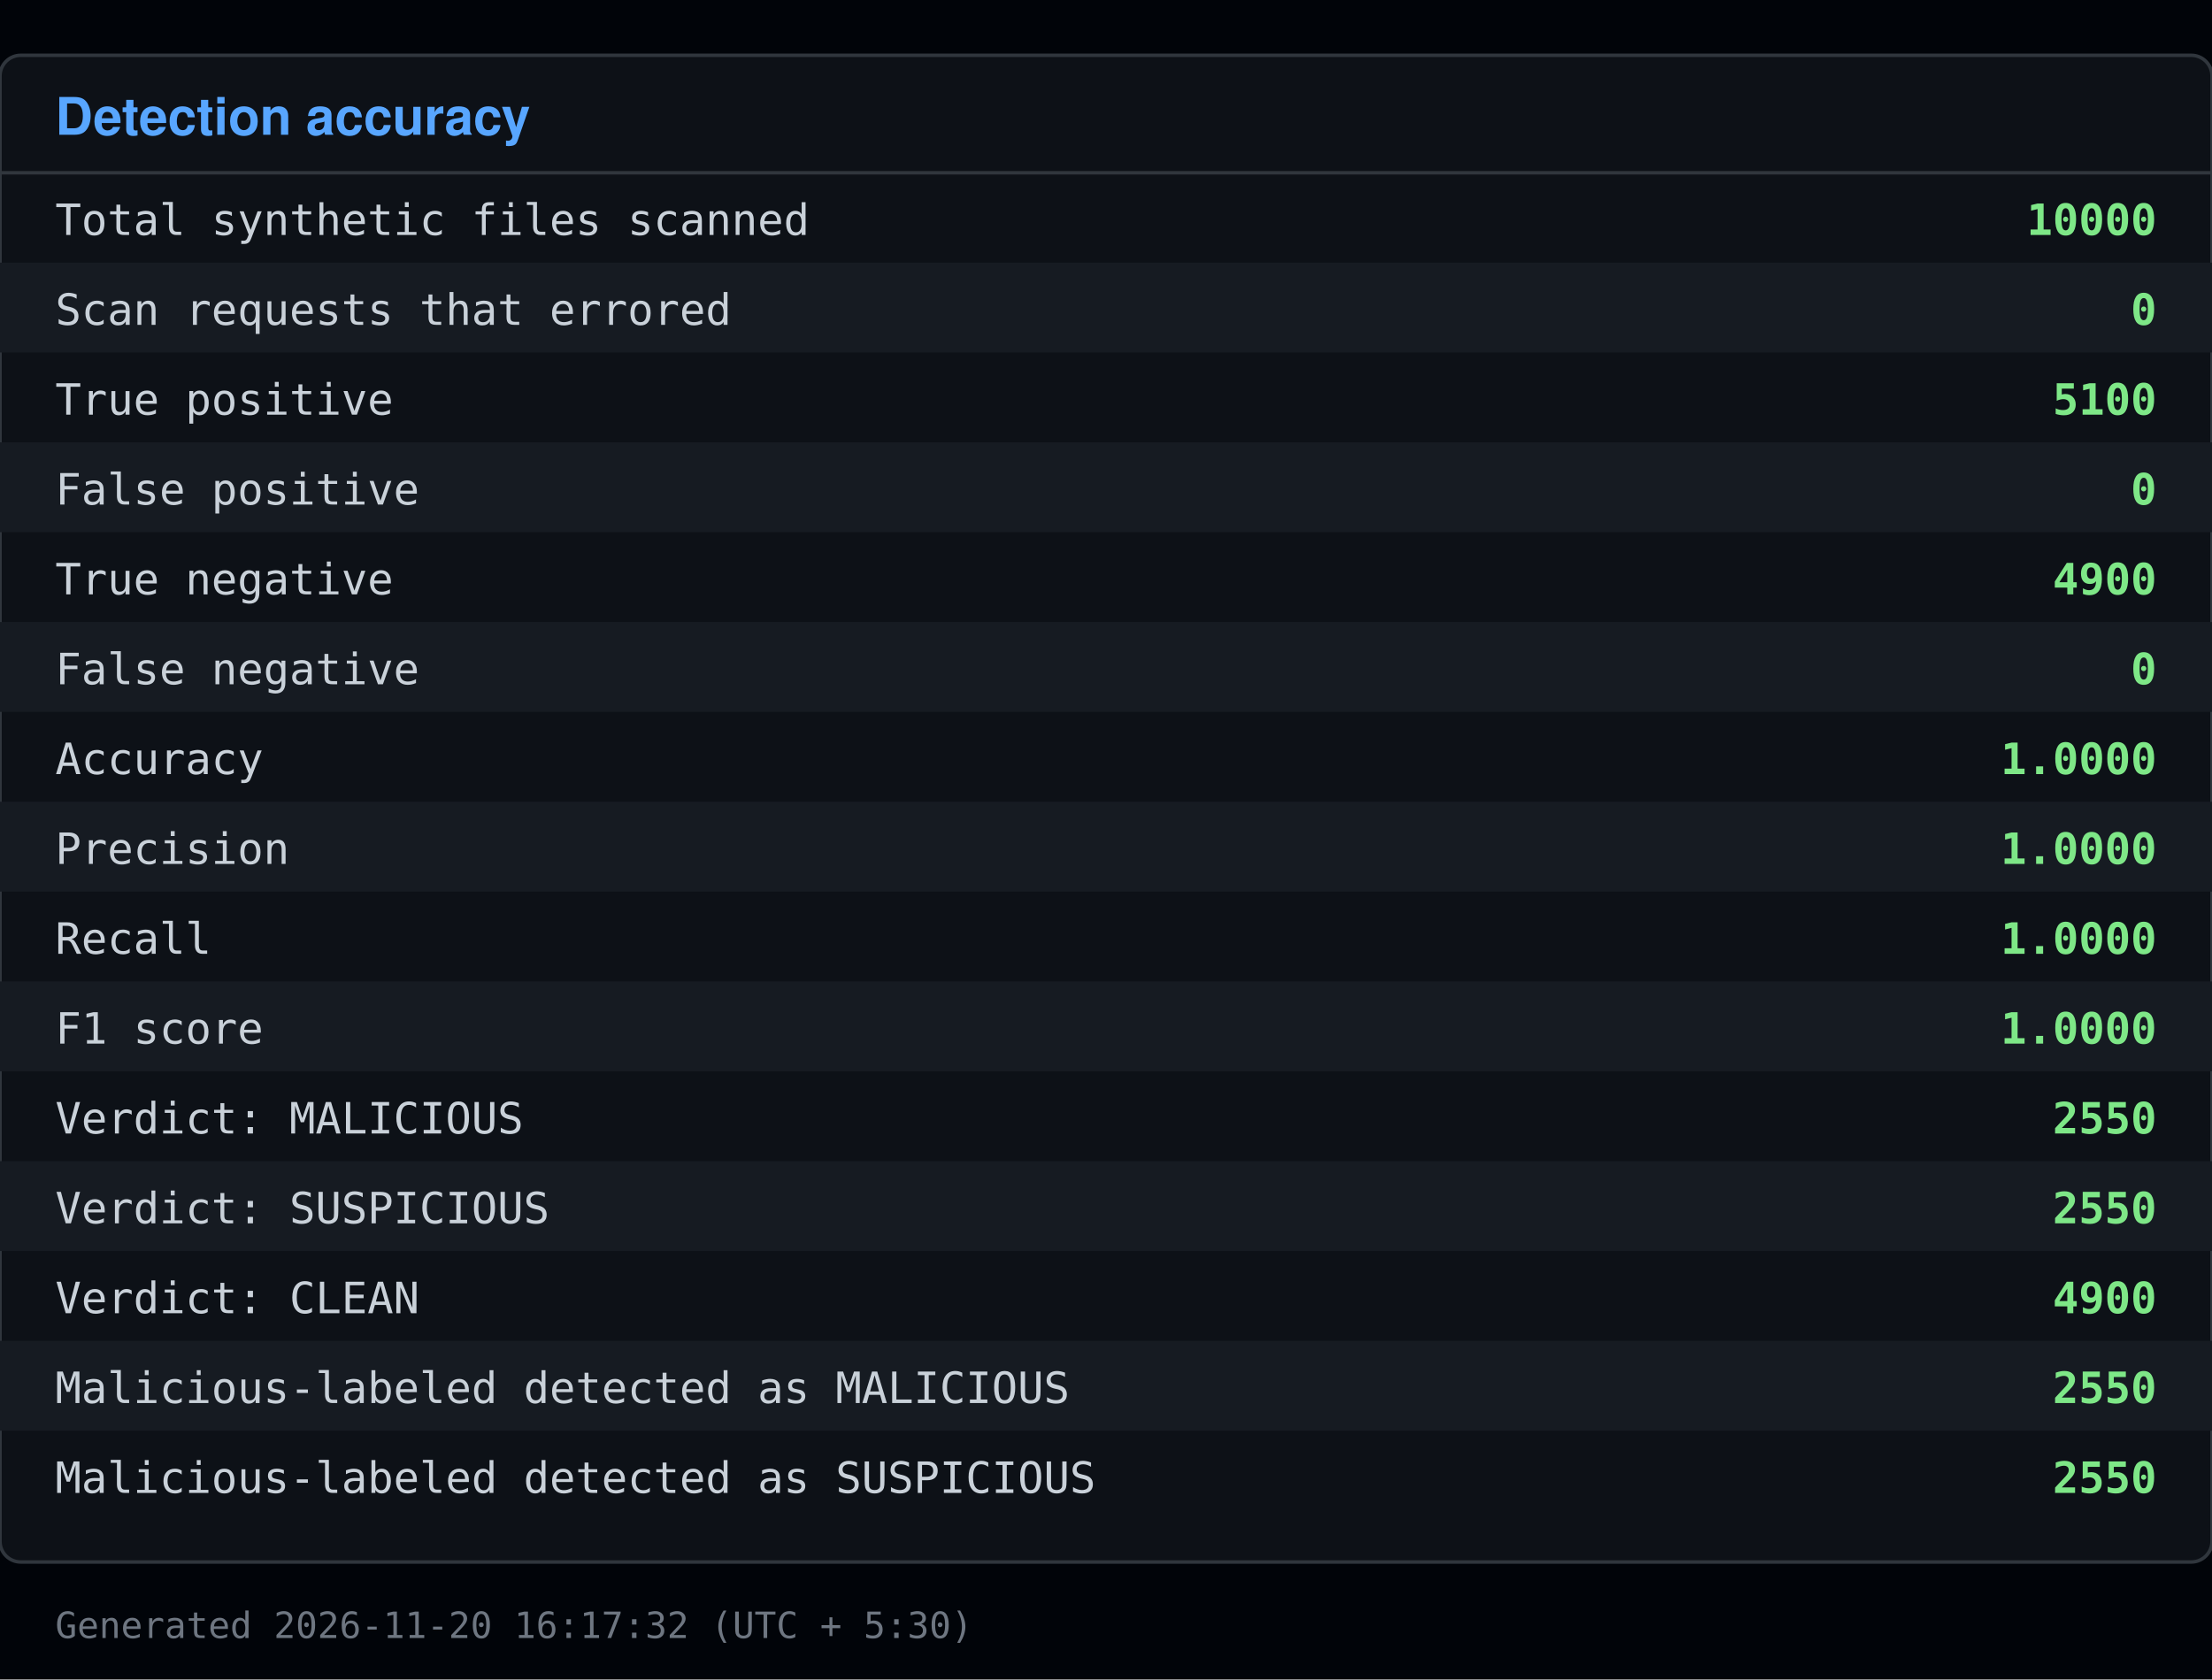
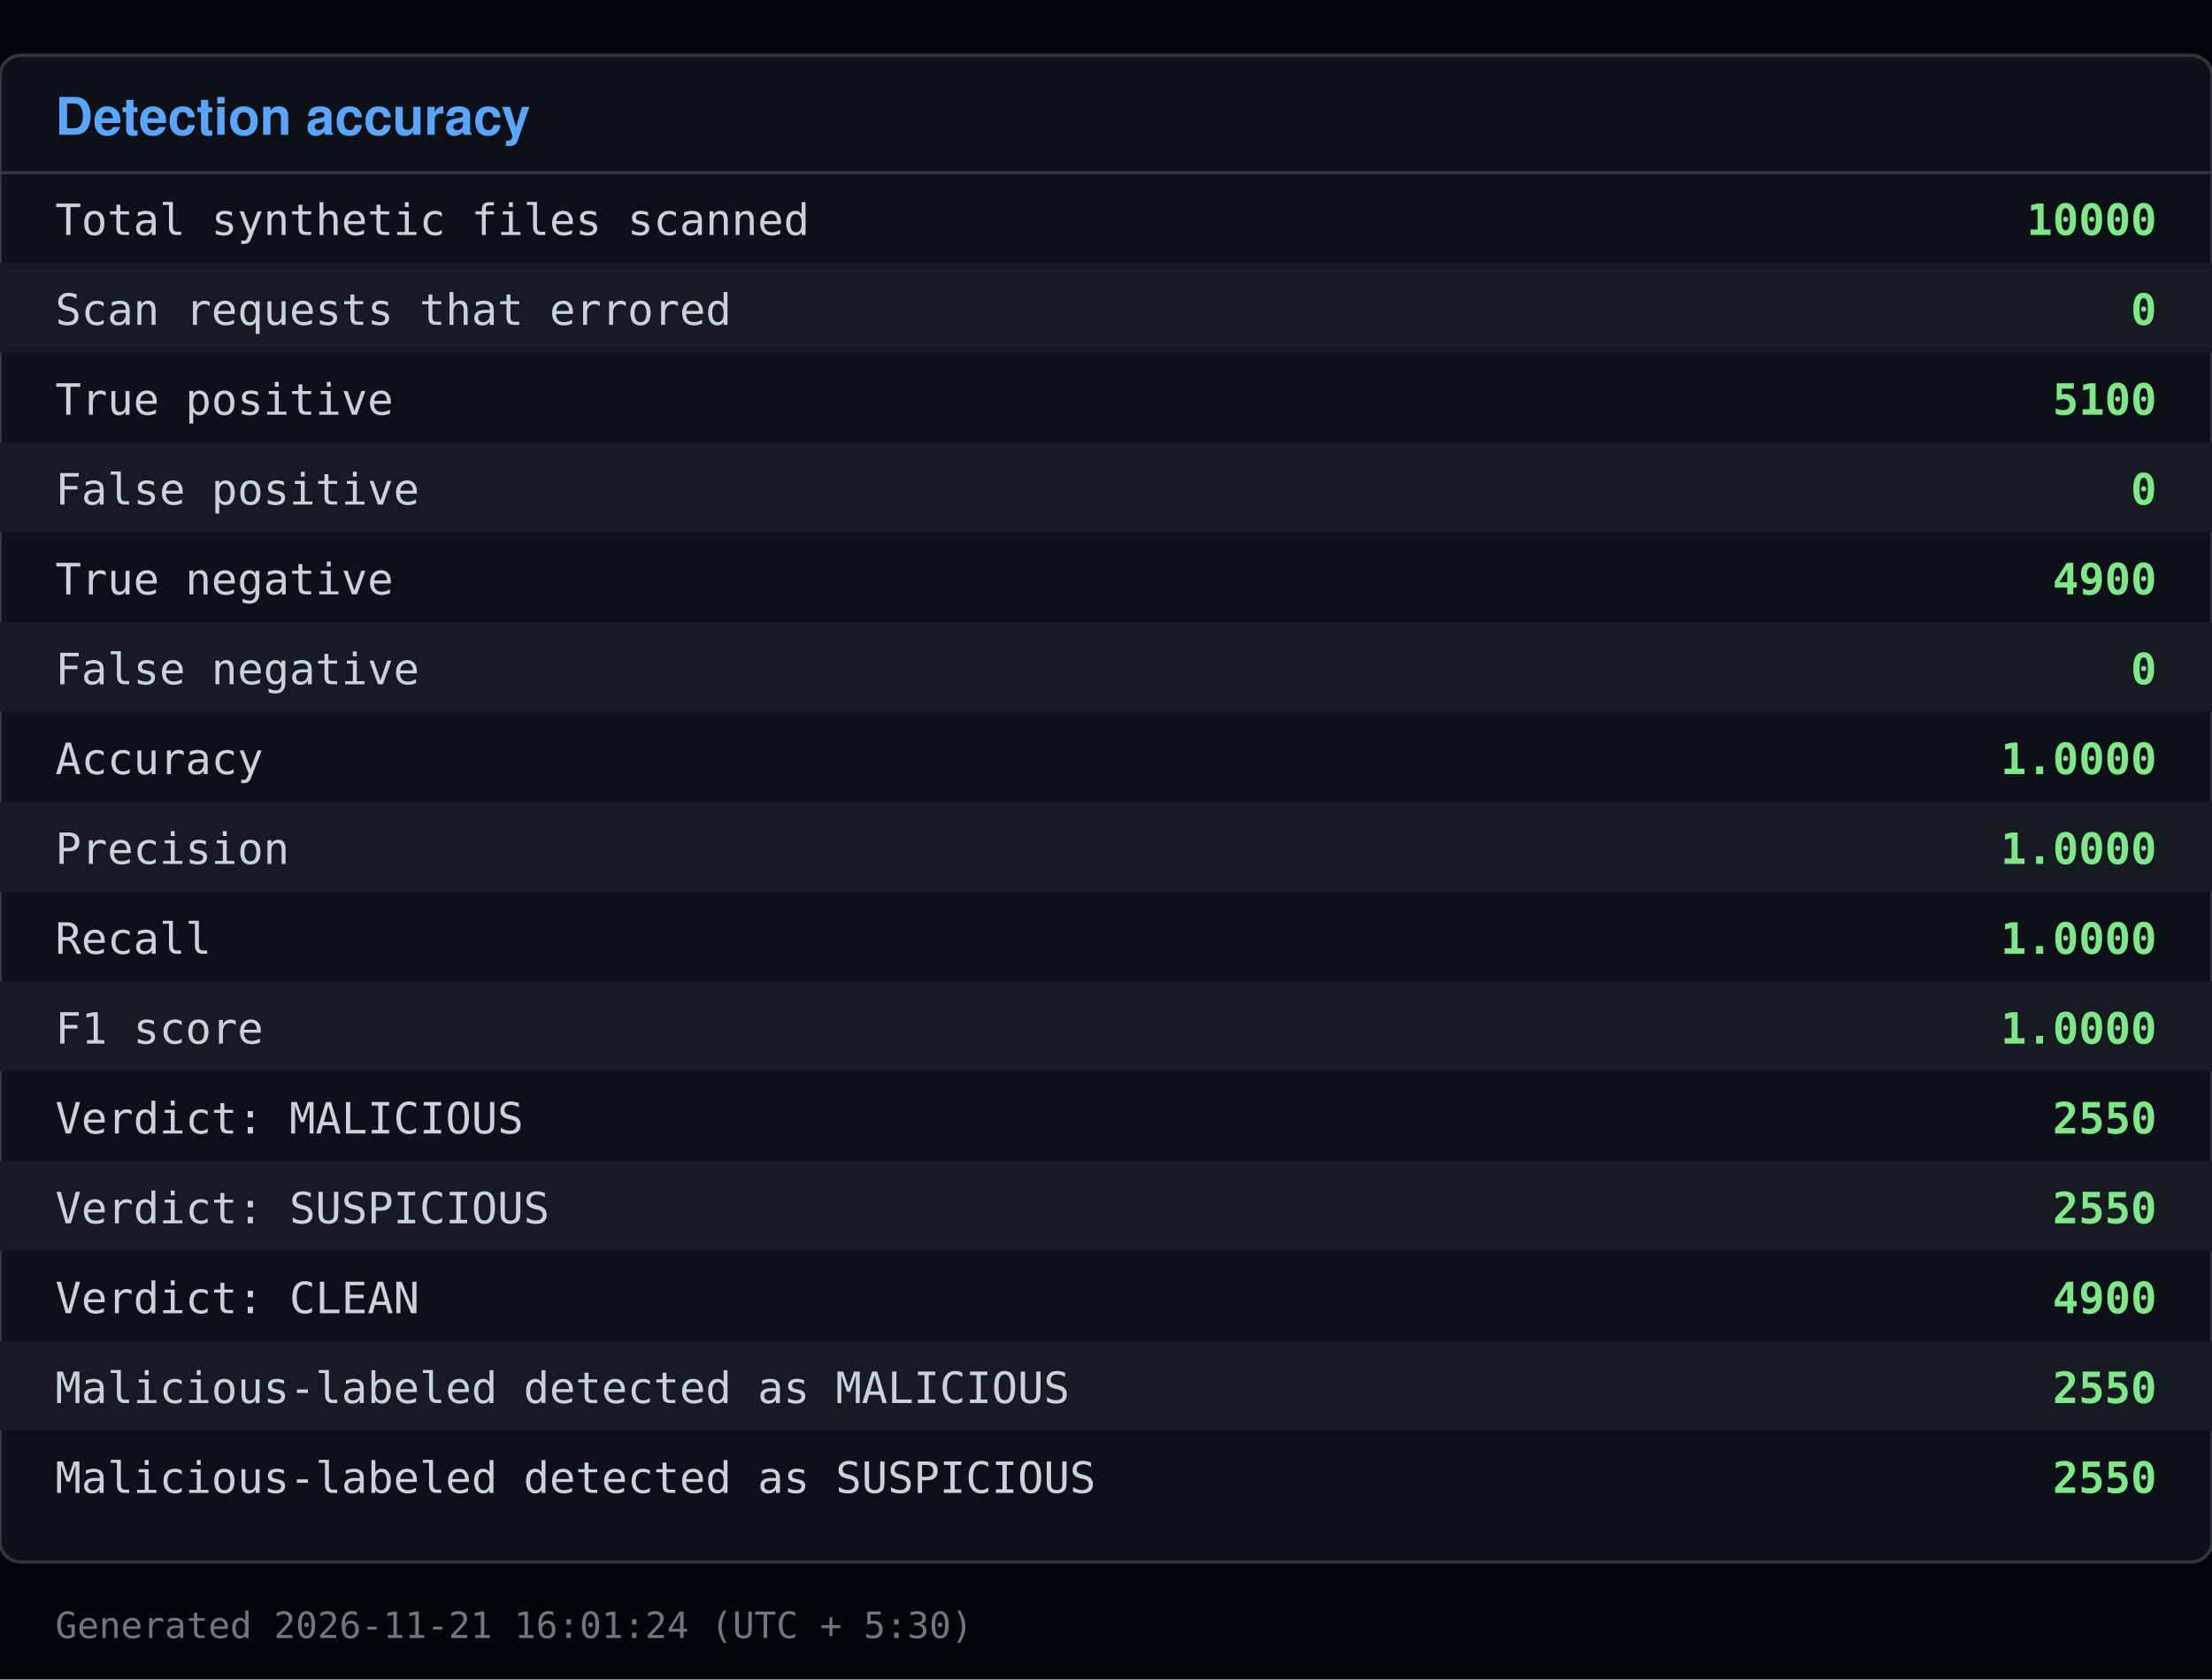
<svg xmlns="http://www.w3.org/2000/svg" viewBox="0 0 640 486" width="640" height="486">
  <rect x="0" y="0" width="640" height="486" fill="#010409" />
  <rect x="0" y="16" width="640" height="436" fill="#0d1117" stroke="#30363d" rx="6" />
  <text x="16" y="39" font-family="Segoe UI, Helvetica, Arial, sans-serif" font-size="15" font-weight="600" fill="#58a6ff">Detection accuracy</text>
  <line x1="0" y1="50" x2="640" y2="50" stroke="#30363d" />
  <text x="16" y="68" font-family="Consolas, Menlo, monospace" font-size="12.5" fill="#c9d1d9">Total synthetic files scanned</text>
  <text x="624" y="68" font-family="Consolas, Menlo, monospace" font-size="12.5" fill="#7ee787" text-anchor="end" font-weight="600">10000</text>
  <rect x="0" y="76" width="640" height="26" fill="#161b22" />
  <text x="16" y="94" font-family="Consolas, Menlo, monospace" font-size="12.5" fill="#c9d1d9">Scan requests that errored</text>
  <text x="624" y="94" font-family="Consolas, Menlo, monospace" font-size="12.5" fill="#7ee787" text-anchor="end" font-weight="600">0</text>
  <text x="16" y="120" font-family="Consolas, Menlo, monospace" font-size="12.5" fill="#c9d1d9">True positive</text>
  <text x="624" y="120" font-family="Consolas, Menlo, monospace" font-size="12.5" fill="#7ee787" text-anchor="end" font-weight="600">5100</text>
  <rect x="0" y="128" width="640" height="26" fill="#161b22" />
  <text x="16" y="146" font-family="Consolas, Menlo, monospace" font-size="12.5" fill="#c9d1d9">False positive</text>
  <text x="624" y="146" font-family="Consolas, Menlo, monospace" font-size="12.5" fill="#7ee787" text-anchor="end" font-weight="600">0</text>
  <text x="16" y="172" font-family="Consolas, Menlo, monospace" font-size="12.5" fill="#c9d1d9">True negative</text>
  <text x="624" y="172" font-family="Consolas, Menlo, monospace" font-size="12.5" fill="#7ee787" text-anchor="end" font-weight="600">4900</text>
  <rect x="0" y="180" width="640" height="26" fill="#161b22" />
  <text x="16" y="198" font-family="Consolas, Menlo, monospace" font-size="12.5" fill="#c9d1d9">False negative</text>
  <text x="624" y="198" font-family="Consolas, Menlo, monospace" font-size="12.5" fill="#7ee787" text-anchor="end" font-weight="600">0</text>
  <text x="16" y="224" font-family="Consolas, Menlo, monospace" font-size="12.5" fill="#c9d1d9">Accuracy</text>
  <text x="624" y="224" font-family="Consolas, Menlo, monospace" font-size="12.5" fill="#7ee787" text-anchor="end" font-weight="600">1.0000</text>
  <rect x="0" y="232" width="640" height="26" fill="#161b22" />
  <text x="16" y="250" font-family="Consolas, Menlo, monospace" font-size="12.5" fill="#c9d1d9">Precision</text>
  <text x="624" y="250" font-family="Consolas, Menlo, monospace" font-size="12.5" fill="#7ee787" text-anchor="end" font-weight="600">1.0000</text>
  <text x="16" y="276" font-family="Consolas, Menlo, monospace" font-size="12.5" fill="#c9d1d9">Recall</text>
  <text x="624" y="276" font-family="Consolas, Menlo, monospace" font-size="12.5" fill="#7ee787" text-anchor="end" font-weight="600">1.0000</text>
  <rect x="0" y="284" width="640" height="26" fill="#161b22" />
  <text x="16" y="302" font-family="Consolas, Menlo, monospace" font-size="12.5" fill="#c9d1d9">F1 score</text>
  <text x="624" y="302" font-family="Consolas, Menlo, monospace" font-size="12.5" fill="#7ee787" text-anchor="end" font-weight="600">1.0000</text>
  <text x="16" y="328" font-family="Consolas, Menlo, monospace" font-size="12.5" fill="#c9d1d9">Verdict: MALICIOUS</text>
  <text x="624" y="328" font-family="Consolas, Menlo, monospace" font-size="12.5" fill="#7ee787" text-anchor="end" font-weight="600">2550</text>
  <rect x="0" y="336" width="640" height="26" fill="#161b22" />
  <text x="16" y="354" font-family="Consolas, Menlo, monospace" font-size="12.5" fill="#c9d1d9">Verdict: SUSPICIOUS</text>
  <text x="624" y="354" font-family="Consolas, Menlo, monospace" font-size="12.5" fill="#7ee787" text-anchor="end" font-weight="600">2550</text>
  <text x="16" y="380" font-family="Consolas, Menlo, monospace" font-size="12.5" fill="#c9d1d9">Verdict: CLEAN</text>
  <text x="624" y="380" font-family="Consolas, Menlo, monospace" font-size="12.5" fill="#7ee787" text-anchor="end" font-weight="600">4900</text>
  <rect x="0" y="388" width="640" height="26" fill="#161b22" />
  <text x="16" y="406" font-family="Consolas, Menlo, monospace" font-size="12.5" fill="#c9d1d9">Malicious-labeled detected as MALICIOUS</text>
  <text x="624" y="406" font-family="Consolas, Menlo, monospace" font-size="12.5" fill="#7ee787" text-anchor="end" font-weight="600">2550</text>
  <text x="16" y="432" font-family="Consolas, Menlo, monospace" font-size="12.5" fill="#c9d1d9">Malicious-labeled detected as SUSPICIOUS</text>
  <text x="624" y="432" font-family="Consolas, Menlo, monospace" font-size="12.5" fill="#7ee787" text-anchor="end" font-weight="600">2550</text>
-   <text x="16" y="474" font-family="Consolas, Menlo, monospace" font-size="10.5" fill="#6e7681">Generated 2026-11-20 16:17:32 (UTC + 5:30)</text>
+   <text x="16" y="474" font-family="Consolas, Menlo, monospace" font-size="10.5" fill="#6e7681">Generated 2026-11-21 16:01:24 (UTC + 5:30)</text>
</svg>
